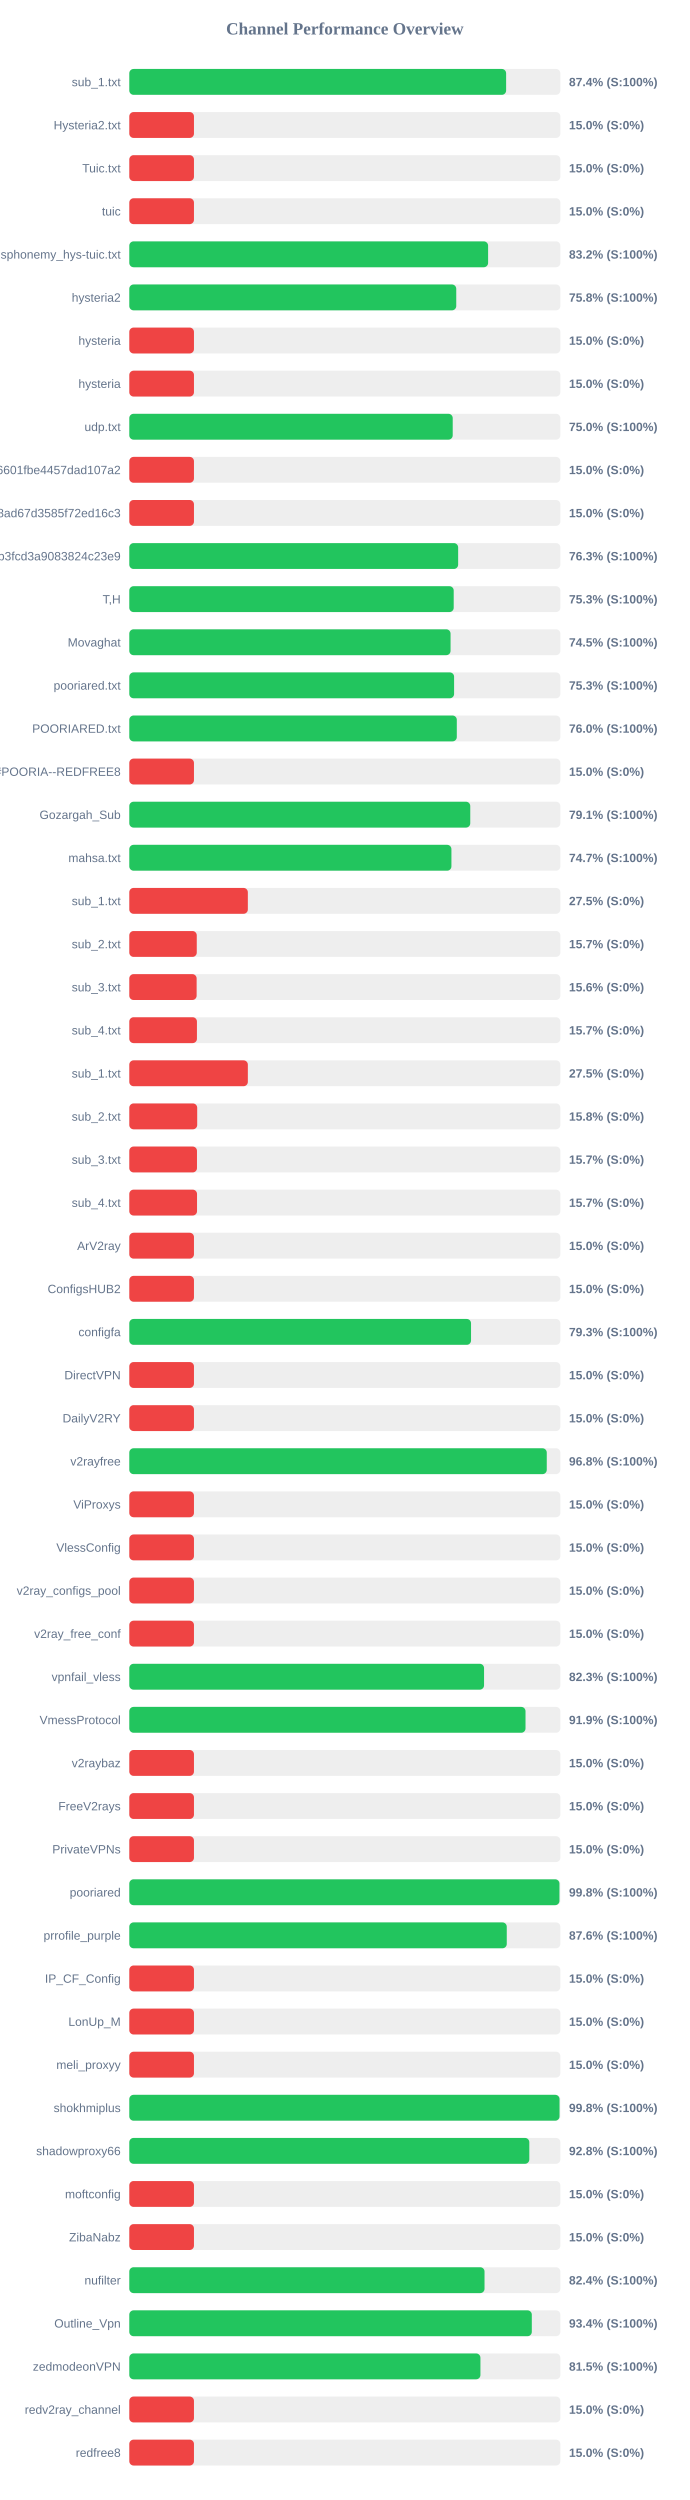
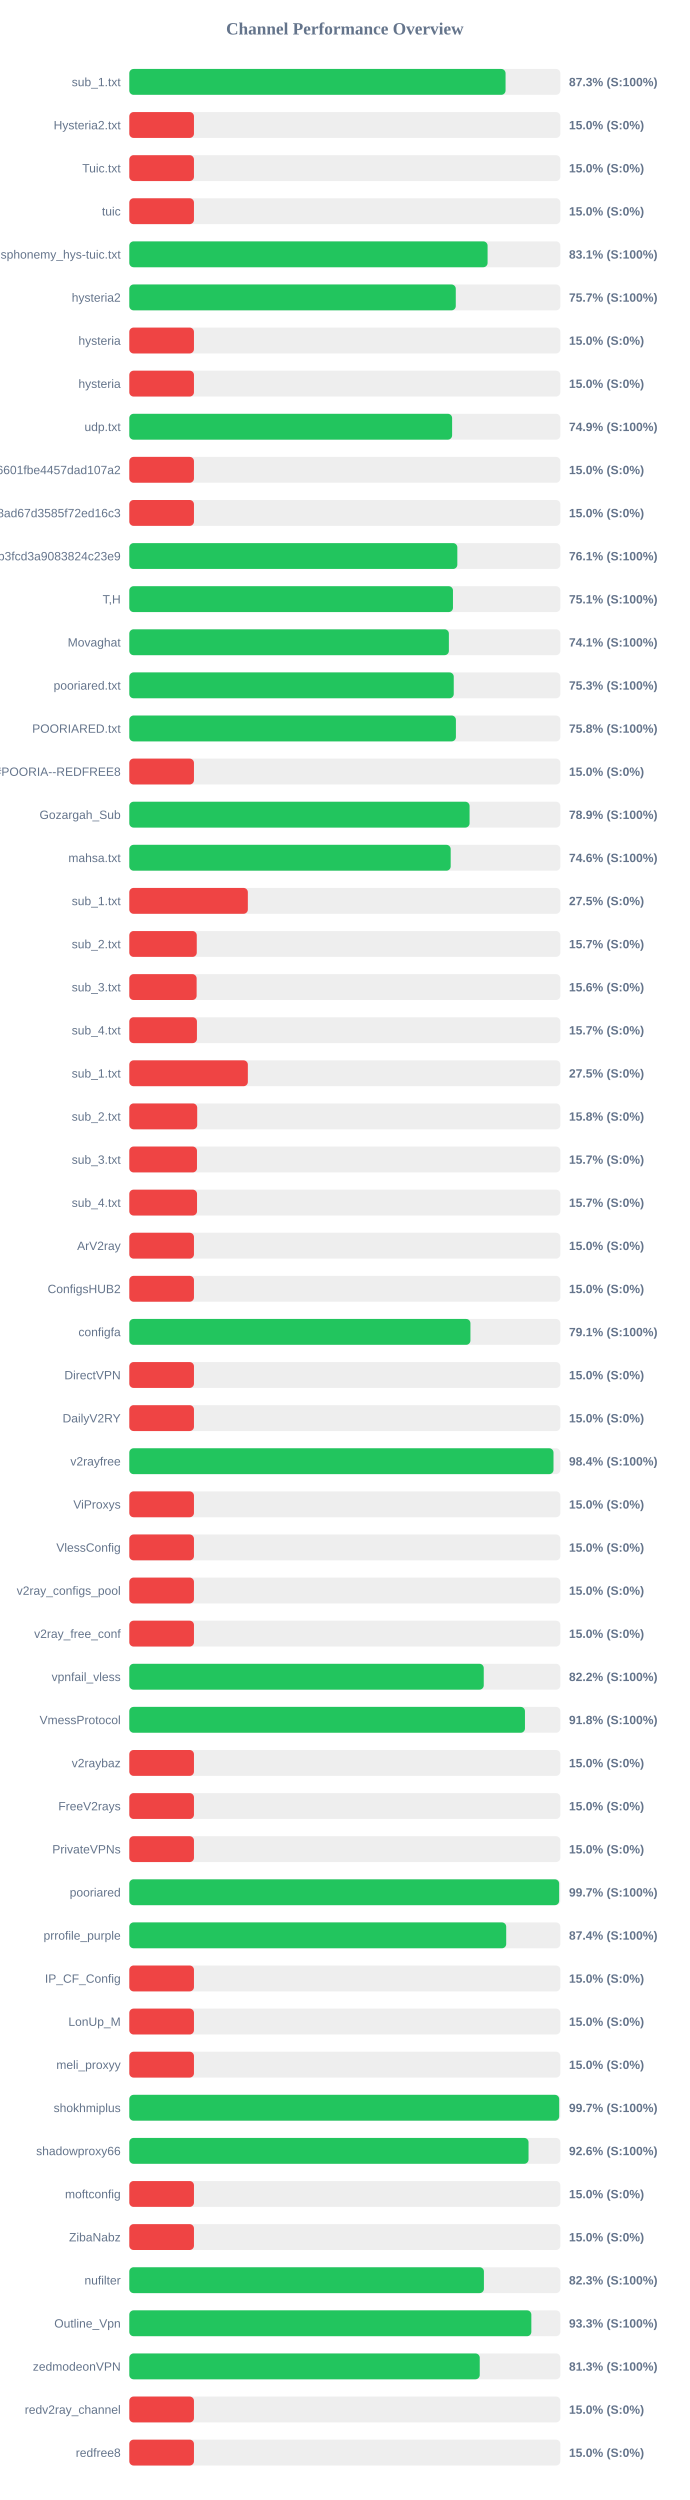
<svg xmlns="http://www.w3.org/2000/svg" width="800" height="2900" version="1.1">
  <style>
        .row { font: 14px Arial; fill: #64748b; }
        .score { font: bold 14px Arial; fill: #64748b; }
    </style>
  <text x="400" y="40" text-anchor="middle" font-size="20px" font-weight="bold" fill="#64748b">Channel Performance Overview</text>
  <rect x="150" y="80" width="500" height="30" fill="#eee" rx="5" />
-   <rect x="150" y="80" width="437.1" height="30" fill="#22c55e" rx="5" />
+   <rect x="150" y="80" width="436.45" height="30" fill="#22c55e" rx="5" />
  <text x="140" y="100" text-anchor="end" class="row">sub_1.txt</text>
-   <text x="660" y="100" text-anchor="start" class="score">87.4% (S:100%)</text>
+   <text x="660" y="100" text-anchor="start" class="score">87.3% (S:100%)</text>
  <rect x="150" y="130" width="500" height="30" fill="#eee" rx="5" />
  <rect x="150" y="130" width="75.0" height="30" fill="#ef4444" rx="5" />
  <text x="140" y="150" text-anchor="end" class="row">Hysteria2.txt</text>
  <text x="660" y="150" text-anchor="start" class="score">15.0% (S:0%)</text>
  <rect x="150" y="180" width="500" height="30" fill="#eee" rx="5" />
  <rect x="150" y="180" width="75.0" height="30" fill="#ef4444" rx="5" />
  <text x="140" y="200" text-anchor="end" class="row">Tuic.txt</text>
  <text x="660" y="200" text-anchor="start" class="score">15.0% (S:0%)</text>
  <rect x="150" y="230" width="500" height="30" fill="#eee" rx="5" />
  <rect x="150" y="230" width="75.0" height="30" fill="#ef4444" rx="5" />
  <text x="140" y="250" text-anchor="end" class="row">tuic</text>
  <text x="660" y="250" text-anchor="start" class="score">15.0% (S:0%)</text>
  <rect x="150" y="280" width="500" height="30" fill="#eee" rx="5" />
-   <rect x="150" y="280" width="416.2" height="30" fill="#22c55e" rx="5" />
+   <rect x="150" y="280" width="415.6" height="30" fill="#22c55e" rx="5" />
  <text x="140" y="300" text-anchor="end" class="row">ndsphonemy_hys-tuic.txt</text>
-   <text x="660" y="300" text-anchor="start" class="score">83.2% (S:100%)</text>
+   <text x="660" y="300" text-anchor="start" class="score">83.1% (S:100%)</text>
  <rect x="150" y="330" width="500" height="30" fill="#eee" rx="5" />
-   <rect x="150" y="330" width="379.25" height="30" fill="#22c55e" rx="5" />
+   <rect x="150" y="330" width="378.7" height="30" fill="#22c55e" rx="5" />
  <text x="140" y="350" text-anchor="end" class="row">hysteria2</text>
-   <text x="660" y="350" text-anchor="start" class="score">75.8% (S:100%)</text>
+   <text x="660" y="350" text-anchor="start" class="score">75.7% (S:100%)</text>
  <rect x="150" y="380" width="500" height="30" fill="#eee" rx="5" />
  <rect x="150" y="380" width="75.0" height="30" fill="#ef4444" rx="5" />
  <text x="140" y="400" text-anchor="end" class="row">hysteria</text>
  <text x="660" y="400" text-anchor="start" class="score">15.0% (S:0%)</text>
  <rect x="150" y="430" width="500" height="30" fill="#eee" rx="5" />
  <rect x="150" y="430" width="75.0" height="30" fill="#ef4444" rx="5" />
  <text x="140" y="450" text-anchor="end" class="row">hysteria</text>
  <text x="660" y="450" text-anchor="start" class="score">15.0% (S:0%)</text>
  <rect x="150" y="480" width="500" height="30" fill="#eee" rx="5" />
-   <rect x="150" y="480" width="375.15" height="30" fill="#22c55e" rx="5" />
+   <rect x="150" y="480" width="374.45" height="30" fill="#22c55e" rx="5" />
  <text x="140" y="500" text-anchor="end" class="row">udp.txt</text>
-   <text x="660" y="500" text-anchor="start" class="score">75.0% (S:100%)</text>
+   <text x="660" y="500" text-anchor="start" class="score">74.9% (S:100%)</text>
  <rect x="150" y="530" width="500" height="30" fill="#eee" rx="5" />
  <rect x="150" y="530" width="75.0" height="30" fill="#ef4444" rx="5" />
  <text x="140" y="550" text-anchor="end" class="row">6ca22ad3b96aa6601fbe4457dad107a2</text>
  <text x="660" y="550" text-anchor="start" class="score">15.0% (S:0%)</text>
  <rect x="150" y="580" width="500" height="30" fill="#eee" rx="5" />
  <rect x="150" y="580" width="75.0" height="30" fill="#ef4444" rx="5" />
  <text x="140" y="600" text-anchor="end" class="row">d2ddf60933dd08ad67d3585f72ed16c3</text>
  <text x="660" y="600" text-anchor="start" class="score">15.0% (S:0%)</text>
  <rect x="150" y="630" width="500" height="30" fill="#eee" rx="5" />
-   <rect x="150" y="630" width="381.45" height="30" fill="#22c55e" rx="5" />
+   <rect x="150" y="630" width="380.5" height="30" fill="#22c55e" rx="5" />
  <text x="140" y="650" text-anchor="end" class="row">subscribe?token=8bc38a0c131e9b3fcd3a9083824c23e9</text>
-   <text x="660" y="650" text-anchor="start" class="score">76.3% (S:100%)</text>
+   <text x="660" y="650" text-anchor="start" class="score">76.1% (S:100%)</text>
  <rect x="150" y="680" width="500" height="30" fill="#eee" rx="5" />
-   <rect x="150" y="680" width="376.3" height="30" fill="#22c55e" rx="5" />
+   <rect x="150" y="680" width="375.45" height="30" fill="#22c55e" rx="5" />
  <text x="140" y="700" text-anchor="end" class="row">T,H</text>
-   <text x="660" y="700" text-anchor="start" class="score">75.3% (S:100%)</text>
+   <text x="660" y="700" text-anchor="start" class="score">75.1% (S:100%)</text>
  <rect x="150" y="730" width="500" height="30" fill="#eee" rx="5" />
-   <rect x="150" y="730" width="372.65" height="30" fill="#22c55e" rx="5" />
+   <rect x="150" y="730" width="370.7" height="30" fill="#22c55e" rx="5" />
  <text x="140" y="750" text-anchor="end" class="row">Movaghat</text>
-   <text x="660" y="750" text-anchor="start" class="score">74.5% (S:100%)</text>
+   <text x="660" y="750" text-anchor="start" class="score">74.1% (S:100%)</text>
  <rect x="150" y="780" width="500" height="30" fill="#eee" rx="5" />
-   <rect x="150" y="780" width="376.75" height="30" fill="#22c55e" rx="5" />
+   <rect x="150" y="780" width="376.35" height="30" fill="#22c55e" rx="5" />
  <text x="140" y="800" text-anchor="end" class="row">pooriared.txt</text>
  <text x="660" y="800" text-anchor="start" class="score">75.3% (S:100%)</text>
  <rect x="150" y="830" width="500" height="30" fill="#eee" rx="5" />
-   <rect x="150" y="830" width="379.9" height="30" fill="#22c55e" rx="5" />
+   <rect x="150" y="830" width="378.85" height="30" fill="#22c55e" rx="5" />
  <text x="140" y="850" text-anchor="end" class="row">POORIARED.txt</text>
-   <text x="660" y="850" text-anchor="start" class="score">76.0% (S:100%)</text>
+   <text x="660" y="850" text-anchor="start" class="score">75.8% (S:100%)</text>
  <rect x="150" y="880" width="500" height="30" fill="#eee" rx="5" />
  <rect x="150" y="880" width="75.0" height="30" fill="#ef4444" rx="5" />
  <text x="140" y="900" text-anchor="end" class="row">POORIA--REDFREE8.txt#POORIA--REDFREE8</text>
  <text x="660" y="900" text-anchor="start" class="score">15.0% (S:0%)</text>
  <rect x="150" y="930" width="500" height="30" fill="#eee" rx="5" />
-   <rect x="150" y="930" width="395.5" height="30" fill="#22c55e" rx="5" />
+   <rect x="150" y="930" width="394.7" height="30" fill="#22c55e" rx="5" />
  <text x="140" y="950" text-anchor="end" class="row">Gozargah_Sub</text>
-   <text x="660" y="950" text-anchor="start" class="score">79.1% (S:100%)</text>
+   <text x="660" y="950" text-anchor="start" class="score">78.9% (S:100%)</text>
  <rect x="150" y="980" width="500" height="30" fill="#eee" rx="5" />
-   <rect x="150" y="980" width="373.65" height="30" fill="#22c55e" rx="5" />
+   <rect x="150" y="980" width="372.8" height="30" fill="#22c55e" rx="5" />
  <text x="140" y="1000" text-anchor="end" class="row">mahsa.txt</text>
-   <text x="660" y="1000" text-anchor="start" class="score">74.7% (S:100%)</text>
+   <text x="660" y="1000" text-anchor="start" class="score">74.6% (S:100%)</text>
  <rect x="150" y="1030" width="500" height="30" fill="#eee" rx="5" />
  <rect x="150" y="1030" width="137.5" height="30" fill="#ef4444" rx="5" />
  <text x="140" y="1050" text-anchor="end" class="row">sub_1.txt</text>
  <text x="660" y="1050" text-anchor="start" class="score">27.5% (S:0%)</text>
  <rect x="150" y="1080" width="500" height="30" fill="#eee" rx="5" />
  <rect x="150" y="1080" width="78.25" height="30" fill="#ef4444" rx="5" />
  <text x="140" y="1100" text-anchor="end" class="row">sub_2.txt</text>
  <text x="660" y="1100" text-anchor="start" class="score">15.7% (S:0%)</text>
  <rect x="150" y="1130" width="500" height="30" fill="#eee" rx="5" />
  <rect x="150" y="1130" width="78.1" height="30" fill="#ef4444" rx="5" />
  <text x="140" y="1150" text-anchor="end" class="row">sub_3.txt</text>
  <text x="660" y="1150" text-anchor="start" class="score">15.6% (S:0%)</text>
  <rect x="150" y="1180" width="500" height="30" fill="#eee" rx="5" />
  <rect x="150" y="1180" width="78.45" height="30" fill="#ef4444" rx="5" />
  <text x="140" y="1200" text-anchor="end" class="row">sub_4.txt</text>
  <text x="660" y="1200" text-anchor="start" class="score">15.7% (S:0%)</text>
  <rect x="150" y="1230" width="500" height="30" fill="#eee" rx="5" />
  <rect x="150" y="1230" width="137.5" height="30" fill="#ef4444" rx="5" />
  <text x="140" y="1250" text-anchor="end" class="row">sub_1.txt</text>
  <text x="660" y="1250" text-anchor="start" class="score">27.5% (S:0%)</text>
  <rect x="150" y="1280" width="500" height="30" fill="#eee" rx="5" />
  <rect x="150" y="1280" width="78.75" height="30" fill="#ef4444" rx="5" />
  <text x="140" y="1300" text-anchor="end" class="row">sub_2.txt</text>
  <text x="660" y="1300" text-anchor="start" class="score">15.8% (S:0%)</text>
  <rect x="150" y="1330" width="500" height="30" fill="#eee" rx="5" />
  <rect x="150" y="1330" width="78.5" height="30" fill="#ef4444" rx="5" />
  <text x="140" y="1350" text-anchor="end" class="row">sub_3.txt</text>
  <text x="660" y="1350" text-anchor="start" class="score">15.7% (S:0%)</text>
  <rect x="150" y="1380" width="500" height="30" fill="#eee" rx="5" />
  <rect x="150" y="1380" width="78.55" height="30" fill="#ef4444" rx="5" />
  <text x="140" y="1400" text-anchor="end" class="row">sub_4.txt</text>
  <text x="660" y="1400" text-anchor="start" class="score">15.7% (S:0%)</text>
  <rect x="150" y="1430" width="500" height="30" fill="#eee" rx="5" />
  <rect x="150" y="1430" width="75.0" height="30" fill="#ef4444" rx="5" />
  <text x="140" y="1450" text-anchor="end" class="row">ArV2ray</text>
  <text x="660" y="1450" text-anchor="start" class="score">15.0% (S:0%)</text>
  <rect x="150" y="1480" width="500" height="30" fill="#eee" rx="5" />
  <rect x="150" y="1480" width="75.0" height="30" fill="#ef4444" rx="5" />
  <text x="140" y="1500" text-anchor="end" class="row">ConfigsHUB2</text>
  <text x="660" y="1500" text-anchor="start" class="score">15.0% (S:0%)</text>
  <rect x="150" y="1530" width="500" height="30" fill="#eee" rx="5" />
-   <rect x="150" y="1530" width="396.4" height="30" fill="#22c55e" rx="5" />
+   <rect x="150" y="1530" width="395.7" height="30" fill="#22c55e" rx="5" />
  <text x="140" y="1550" text-anchor="end" class="row">configfa</text>
-   <text x="660" y="1550" text-anchor="start" class="score">79.3% (S:100%)</text>
+   <text x="660" y="1550" text-anchor="start" class="score">79.1% (S:100%)</text>
  <rect x="150" y="1580" width="500" height="30" fill="#eee" rx="5" />
  <rect x="150" y="1580" width="75.0" height="30" fill="#ef4444" rx="5" />
  <text x="140" y="1600" text-anchor="end" class="row">DirectVPN</text>
  <text x="660" y="1600" text-anchor="start" class="score">15.0% (S:0%)</text>
  <rect x="150" y="1630" width="500" height="30" fill="#eee" rx="5" />
  <rect x="150" y="1630" width="75.0" height="30" fill="#ef4444" rx="5" />
  <text x="140" y="1650" text-anchor="end" class="row">DailyV2RY</text>
  <text x="660" y="1650" text-anchor="start" class="score">15.0% (S:0%)</text>
  <rect x="150" y="1680" width="500" height="30" fill="#eee" rx="5" />
-   <rect x="150" y="1680" width="484.25" height="30" fill="#22c55e" rx="5" />
+   <rect x="150" y="1680" width="492.05" height="30" fill="#22c55e" rx="5" />
  <text x="140" y="1700" text-anchor="end" class="row">v2rayfree</text>
-   <text x="660" y="1700" text-anchor="start" class="score">96.8% (S:100%)</text>
+   <text x="660" y="1700" text-anchor="start" class="score">98.4% (S:100%)</text>
  <rect x="150" y="1730" width="500" height="30" fill="#eee" rx="5" />
  <rect x="150" y="1730" width="75.0" height="30" fill="#ef4444" rx="5" />
  <text x="140" y="1750" text-anchor="end" class="row">ViProxys</text>
  <text x="660" y="1750" text-anchor="start" class="score">15.0% (S:0%)</text>
  <rect x="150" y="1780" width="500" height="30" fill="#eee" rx="5" />
  <rect x="150" y="1780" width="75.0" height="30" fill="#ef4444" rx="5" />
  <text x="140" y="1800" text-anchor="end" class="row">VlessConfig</text>
  <text x="660" y="1800" text-anchor="start" class="score">15.0% (S:0%)</text>
  <rect x="150" y="1830" width="500" height="30" fill="#eee" rx="5" />
  <rect x="150" y="1830" width="75.0" height="30" fill="#ef4444" rx="5" />
  <text x="140" y="1850" text-anchor="end" class="row">v2ray_configs_pool</text>
  <text x="660" y="1850" text-anchor="start" class="score">15.0% (S:0%)</text>
  <rect x="150" y="1880" width="500" height="30" fill="#eee" rx="5" />
  <rect x="150" y="1880" width="75.0" height="30" fill="#ef4444" rx="5" />
  <text x="140" y="1900" text-anchor="end" class="row">v2ray_free_conf</text>
  <text x="660" y="1900" text-anchor="start" class="score">15.0% (S:0%)</text>
  <rect x="150" y="1930" width="500" height="30" fill="#eee" rx="5" />
-   <rect x="150" y="1930" width="411.5" height="30" fill="#22c55e" rx="5" />
+   <rect x="150" y="1930" width="411.15" height="30" fill="#22c55e" rx="5" />
  <text x="140" y="1950" text-anchor="end" class="row">vpnfail_vless</text>
-   <text x="660" y="1950" text-anchor="start" class="score">82.3% (S:100%)</text>
+   <text x="660" y="1950" text-anchor="start" class="score">82.2% (S:100%)</text>
  <rect x="150" y="1980" width="500" height="30" fill="#eee" rx="5" />
-   <rect x="150" y="1980" width="459.6" height="30" fill="#22c55e" rx="5" />
+   <rect x="150" y="1980" width="458.95" height="30" fill="#22c55e" rx="5" />
  <text x="140" y="2000" text-anchor="end" class="row">VmessProtocol</text>
-   <text x="660" y="2000" text-anchor="start" class="score">91.9% (S:100%)</text>
+   <text x="660" y="2000" text-anchor="start" class="score">91.8% (S:100%)</text>
  <rect x="150" y="2030" width="500" height="30" fill="#eee" rx="5" />
  <rect x="150" y="2030" width="75.0" height="30" fill="#ef4444" rx="5" />
  <text x="140" y="2050" text-anchor="end" class="row">v2raybaz</text>
  <text x="660" y="2050" text-anchor="start" class="score">15.0% (S:0%)</text>
  <rect x="150" y="2080" width="500" height="30" fill="#eee" rx="5" />
  <rect x="150" y="2080" width="75.0" height="30" fill="#ef4444" rx="5" />
  <text x="140" y="2100" text-anchor="end" class="row">FreeV2rays</text>
  <text x="660" y="2100" text-anchor="start" class="score">15.0% (S:0%)</text>
  <rect x="150" y="2130" width="500" height="30" fill="#eee" rx="5" />
  <rect x="150" y="2130" width="75.0" height="30" fill="#ef4444" rx="5" />
  <text x="140" y="2150" text-anchor="end" class="row">PrivateVPNs</text>
  <text x="660" y="2150" text-anchor="start" class="score">15.0% (S:0%)</text>
  <rect x="150" y="2180" width="500" height="30" fill="#eee" rx="5" />
-   <rect x="150" y="2180" width="498.95" height="30" fill="#22c55e" rx="5" />
+   <rect x="150" y="2180" width="498.6" height="30" fill="#22c55e" rx="5" />
  <text x="140" y="2200" text-anchor="end" class="row">pooriared</text>
-   <text x="660" y="2200" text-anchor="start" class="score">99.8% (S:100%)</text>
+   <text x="660" y="2200" text-anchor="start" class="score">99.7% (S:100%)</text>
  <rect x="150" y="2230" width="500" height="30" fill="#eee" rx="5" />
-   <rect x="150" y="2230" width="437.85" height="30" fill="#22c55e" rx="5" />
+   <rect x="150" y="2230" width="437.2" height="30" fill="#22c55e" rx="5" />
  <text x="140" y="2250" text-anchor="end" class="row">prrofile_purple</text>
-   <text x="660" y="2250" text-anchor="start" class="score">87.6% (S:100%)</text>
+   <text x="660" y="2250" text-anchor="start" class="score">87.4% (S:100%)</text>
  <rect x="150" y="2280" width="500" height="30" fill="#eee" rx="5" />
  <rect x="150" y="2280" width="75.0" height="30" fill="#ef4444" rx="5" />
  <text x="140" y="2300" text-anchor="end" class="row">IP_CF_Config</text>
  <text x="660" y="2300" text-anchor="start" class="score">15.0% (S:0%)</text>
  <rect x="150" y="2330" width="500" height="30" fill="#eee" rx="5" />
  <rect x="150" y="2330" width="75.0" height="30" fill="#ef4444" rx="5" />
  <text x="140" y="2350" text-anchor="end" class="row">LonUp_M</text>
  <text x="660" y="2350" text-anchor="start" class="score">15.0% (S:0%)</text>
  <rect x="150" y="2380" width="500" height="30" fill="#eee" rx="5" />
  <rect x="150" y="2380" width="75.0" height="30" fill="#ef4444" rx="5" />
  <text x="140" y="2400" text-anchor="end" class="row">meli_proxyy</text>
  <text x="660" y="2400" text-anchor="start" class="score">15.0% (S:0%)</text>
  <rect x="150" y="2430" width="500" height="30" fill="#eee" rx="5" />
-   <rect x="150" y="2430" width="499.05" height="30" fill="#22c55e" rx="5" />
+   <rect x="150" y="2430" width="498.65" height="30" fill="#22c55e" rx="5" />
  <text x="140" y="2450" text-anchor="end" class="row">shokhmiplus</text>
-   <text x="660" y="2450" text-anchor="start" class="score">99.8% (S:100%)</text>
+   <text x="660" y="2450" text-anchor="start" class="score">99.7% (S:100%)</text>
  <rect x="150" y="2480" width="500" height="30" fill="#eee" rx="5" />
-   <rect x="150" y="2480" width="464.0" height="30" fill="#22c55e" rx="5" />
+   <rect x="150" y="2480" width="463.1" height="30" fill="#22c55e" rx="5" />
  <text x="140" y="2500" text-anchor="end" class="row">shadowproxy66</text>
-   <text x="660" y="2500" text-anchor="start" class="score">92.8% (S:100%)</text>
+   <text x="660" y="2500" text-anchor="start" class="score">92.6% (S:100%)</text>
  <rect x="150" y="2530" width="500" height="30" fill="#eee" rx="5" />
  <rect x="150" y="2530" width="75.0" height="30" fill="#ef4444" rx="5" />
  <text x="140" y="2550" text-anchor="end" class="row">moftconfig</text>
  <text x="660" y="2550" text-anchor="start" class="score">15.0% (S:0%)</text>
  <rect x="150" y="2580" width="500" height="30" fill="#eee" rx="5" />
  <rect x="150" y="2580" width="75.0" height="30" fill="#ef4444" rx="5" />
  <text x="140" y="2600" text-anchor="end" class="row">ZibaNabz</text>
  <text x="660" y="2600" text-anchor="start" class="score">15.0% (S:0%)</text>
  <rect x="150" y="2630" width="500" height="30" fill="#eee" rx="5" />
-   <rect x="150" y="2630" width="412.05" height="30" fill="#22c55e" rx="5" />
+   <rect x="150" y="2630" width="411.35" height="30" fill="#22c55e" rx="5" />
  <text x="140" y="2650" text-anchor="end" class="row">nufilter</text>
-   <text x="660" y="2650" text-anchor="start" class="score">82.4% (S:100%)</text>
+   <text x="660" y="2650" text-anchor="start" class="score">82.3% (S:100%)</text>
  <rect x="150" y="2680" width="500" height="30" fill="#eee" rx="5" />
-   <rect x="150" y="2680" width="466.9" height="30" fill="#22c55e" rx="5" />
+   <rect x="150" y="2680" width="466.35" height="30" fill="#22c55e" rx="5" />
  <text x="140" y="2700" text-anchor="end" class="row">Outline_Vpn</text>
-   <text x="660" y="2700" text-anchor="start" class="score">93.4% (S:100%)</text>
+   <text x="660" y="2700" text-anchor="start" class="score">93.3% (S:100%)</text>
  <rect x="150" y="2730" width="500" height="30" fill="#eee" rx="5" />
-   <rect x="150" y="2730" width="407.3" height="30" fill="#22c55e" rx="5" />
+   <rect x="150" y="2730" width="406.5" height="30" fill="#22c55e" rx="5" />
  <text x="140" y="2750" text-anchor="end" class="row">zedmodeonVPN</text>
-   <text x="660" y="2750" text-anchor="start" class="score">81.5% (S:100%)</text>
+   <text x="660" y="2750" text-anchor="start" class="score">81.3% (S:100%)</text>
  <rect x="150" y="2780" width="500" height="30" fill="#eee" rx="5" />
  <rect x="150" y="2780" width="75.0" height="30" fill="#ef4444" rx="5" />
  <text x="140" y="2800" text-anchor="end" class="row">redv2ray_channel</text>
  <text x="660" y="2800" text-anchor="start" class="score">15.0% (S:0%)</text>
  <rect x="150" y="2830" width="500" height="30" fill="#eee" rx="5" />
  <rect x="150" y="2830" width="75.0" height="30" fill="#ef4444" rx="5" />
  <text x="140" y="2850" text-anchor="end" class="row">redfree8</text>
  <text x="660" y="2850" text-anchor="start" class="score">15.0% (S:0%)</text>
</svg>
